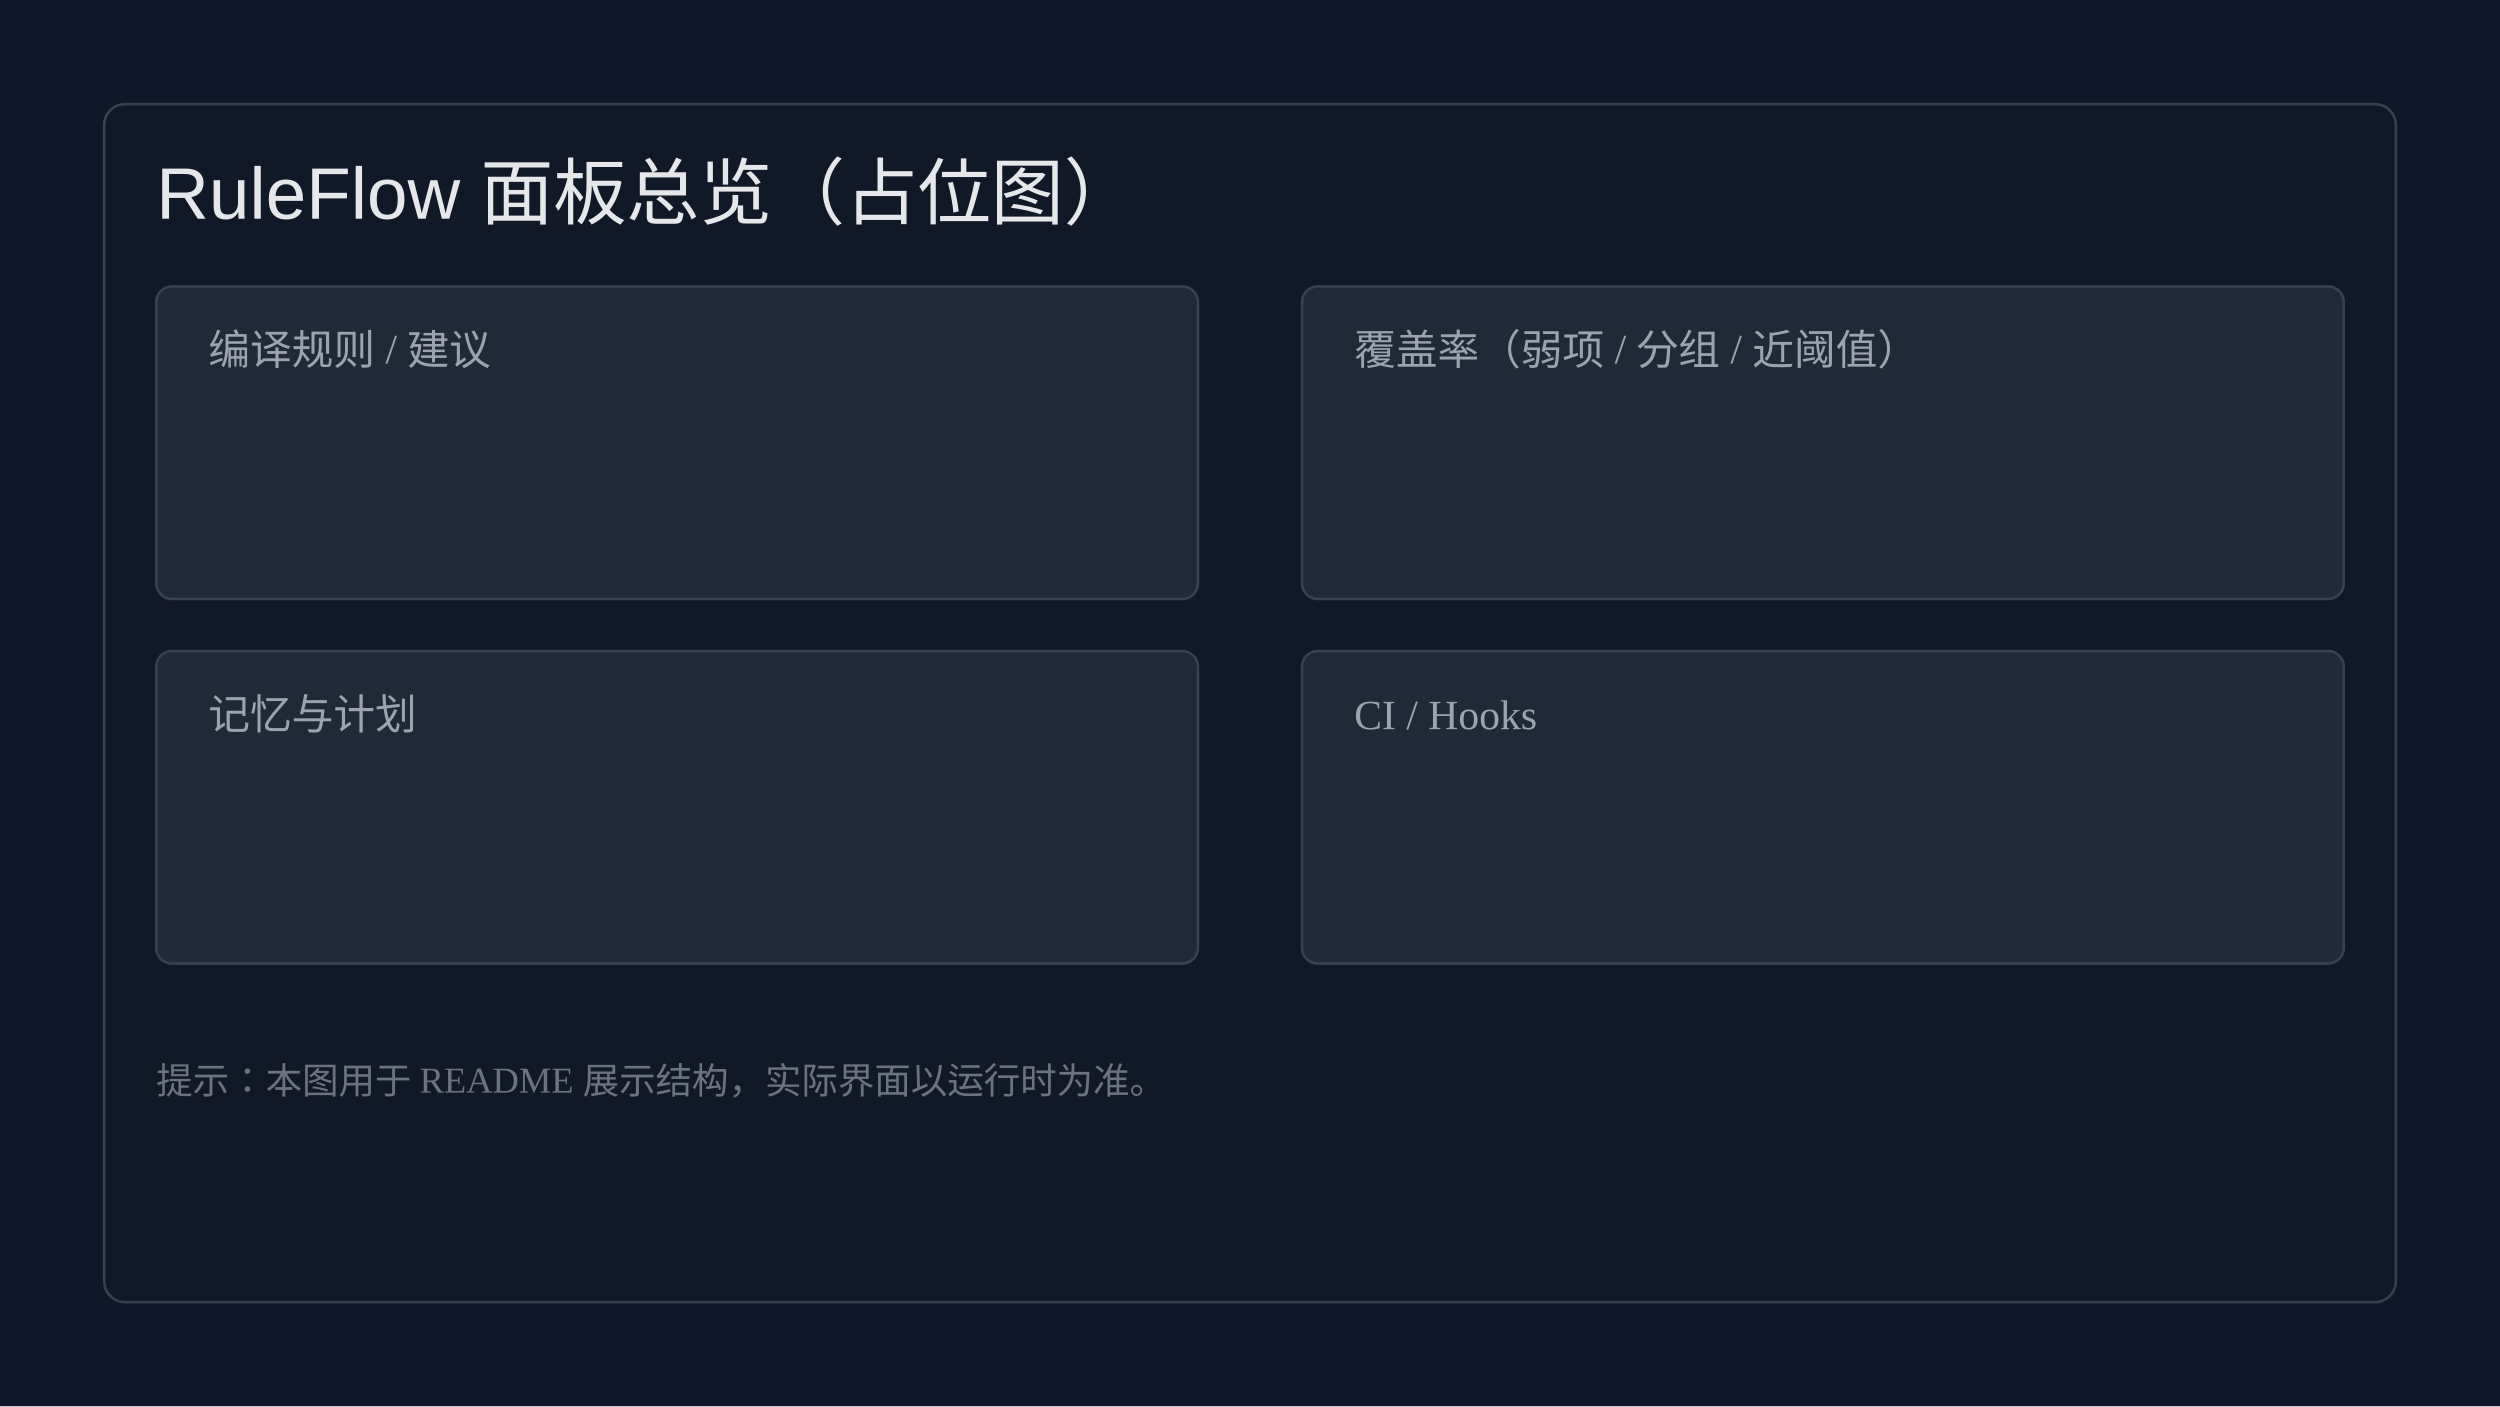
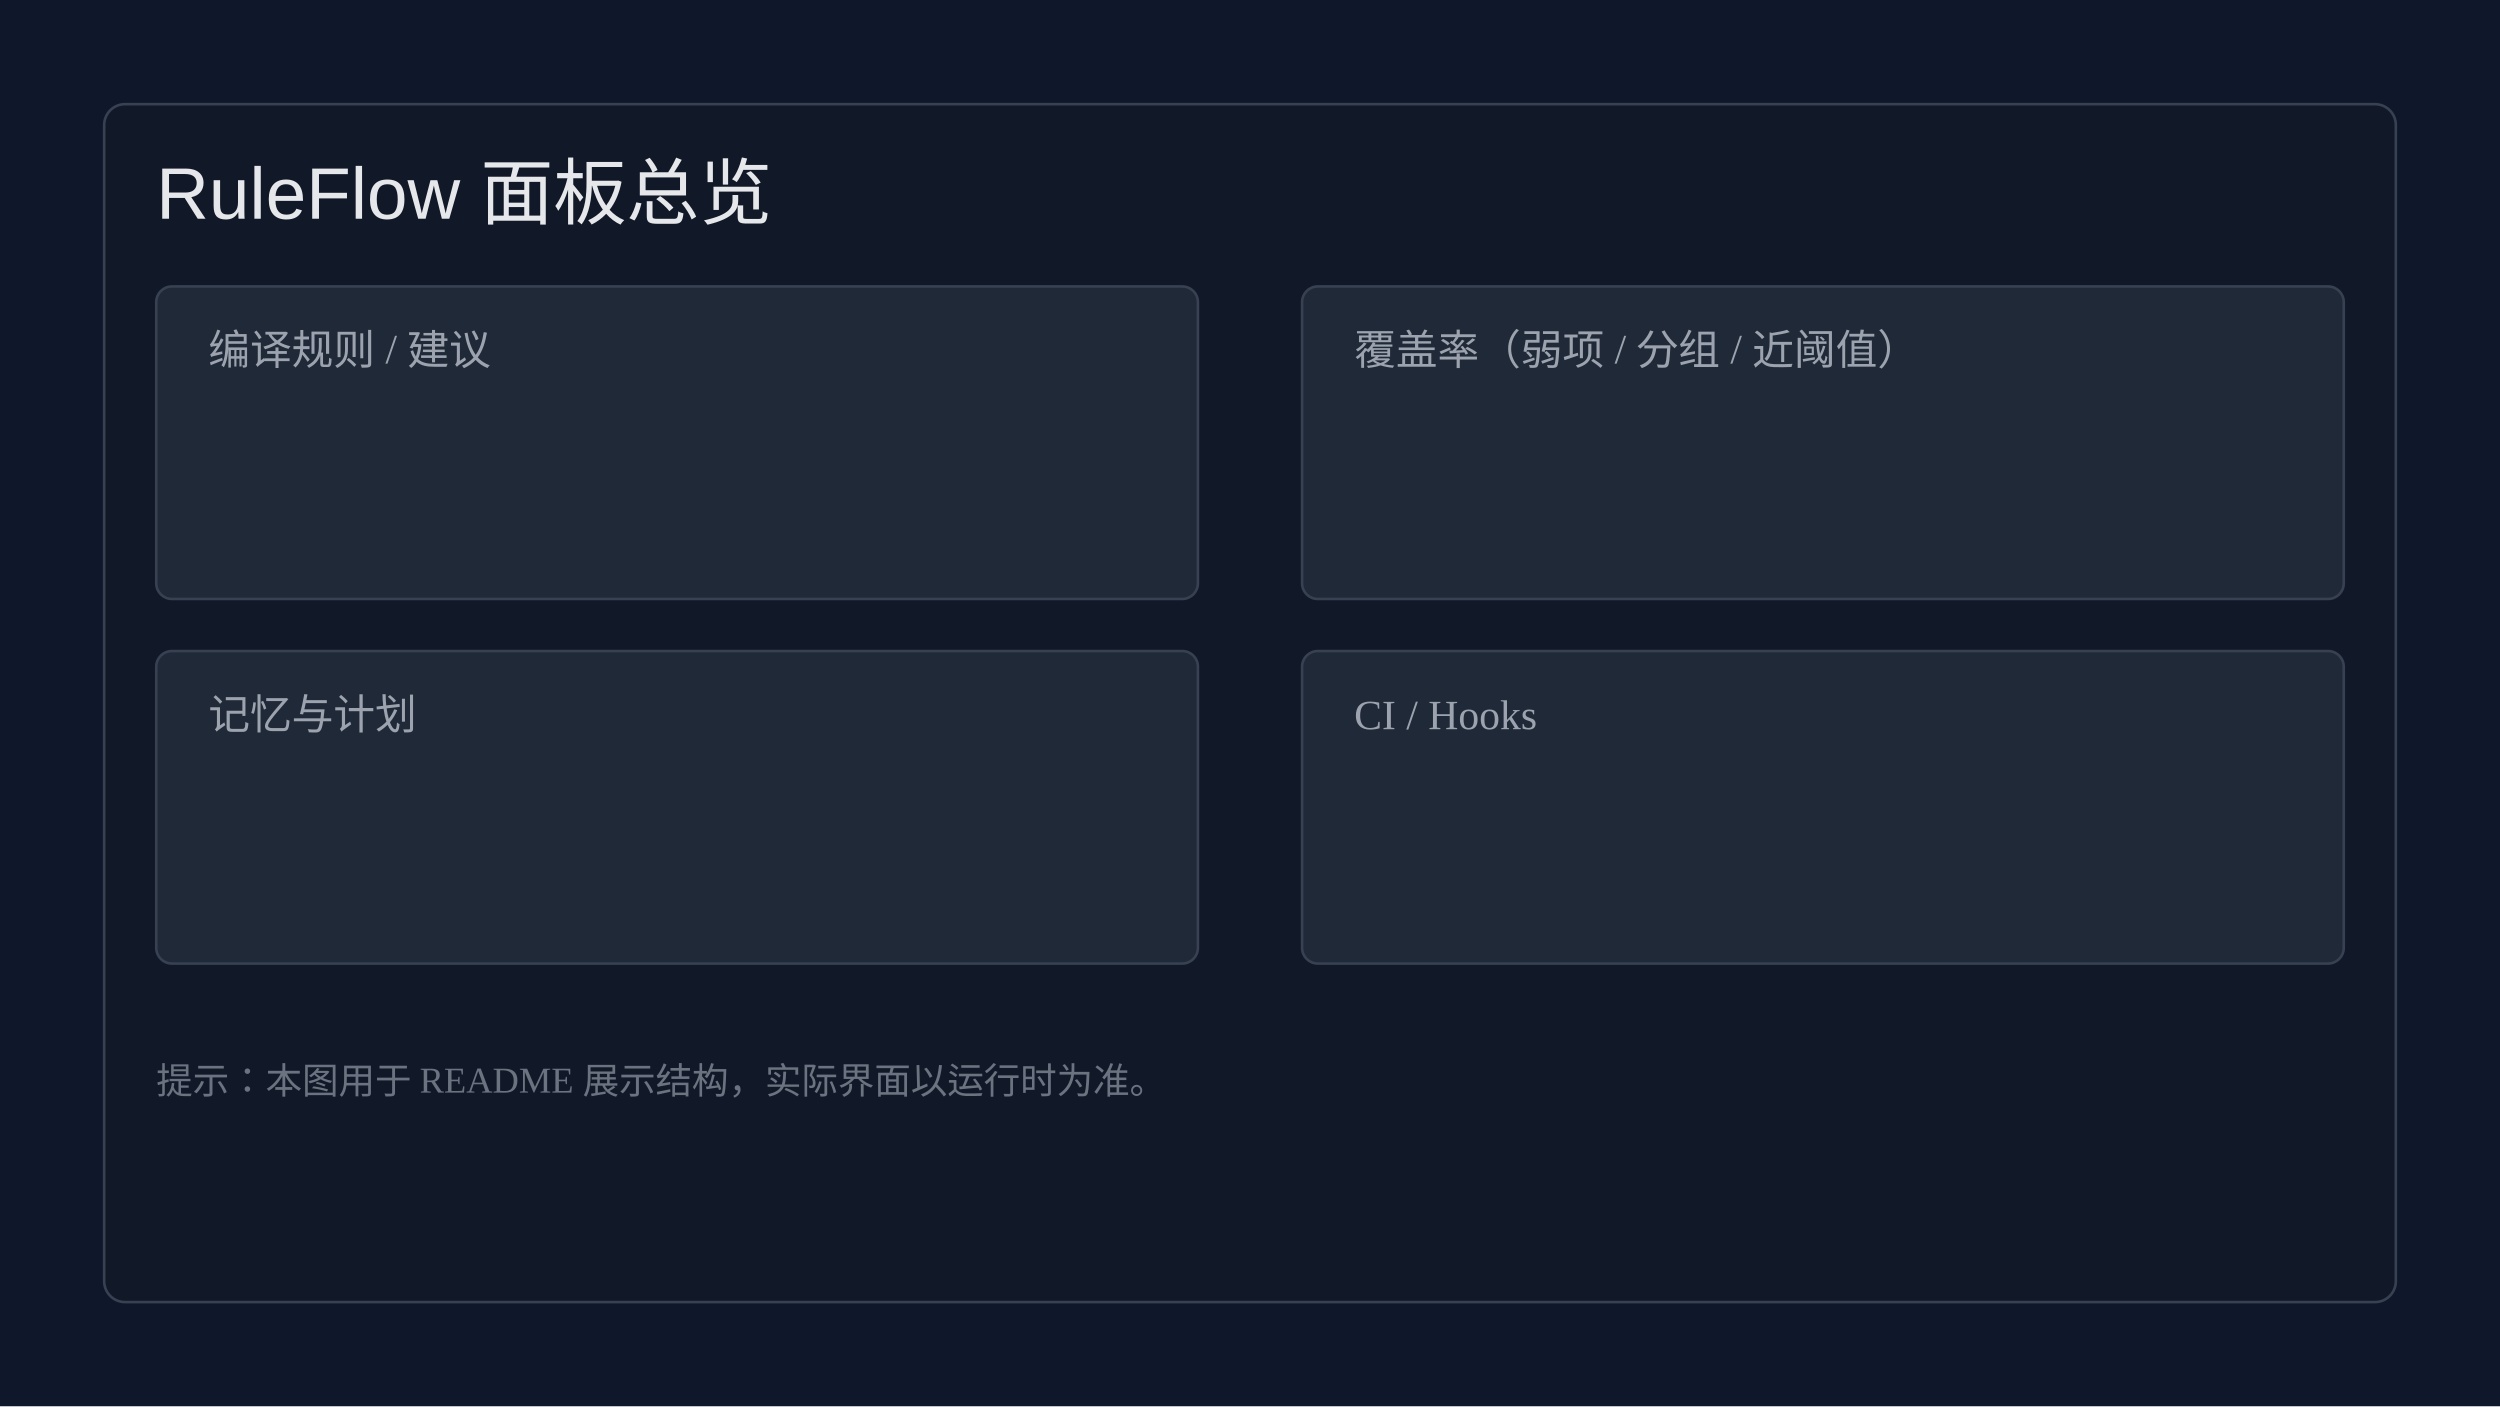
<svg xmlns="http://www.w3.org/2000/svg" width="960" height="540" viewBox="0 0 960 540">
  <rect x="0" y="0" width="960" height="540" fill="#0f172a" />
  <rect x="40" y="40" width="880" height="460" rx="8" fill="#111827" stroke="#374151" />
-   <text x="60" y="84" font-size="28" font-family="-apple-system,Segoe UI,Arial" fill="#e5e7eb">RuleFlow 面板总览（占位图）</text>
+   <text x="60" y="84" font-size="28" font-family="-apple-system,Segoe UI,Arial" fill="#e5e7eb">RuleFlow 面板总览</text>
  <rect x="60" y="110" width="400" height="120" rx="6" fill="#1f2937" stroke="#374151" />
  <text x="80" y="140" font-size="16" fill="#9ca3af">编译规则 / 建议</text>
  <rect x="500" y="110" width="400" height="120" rx="6" fill="#1f2937" stroke="#374151" />
  <text x="520" y="140" font-size="16" fill="#9ca3af">覆盖率（弱项 / 分组 / 近阈值）</text>
  <rect x="60" y="250" width="400" height="120" rx="6" fill="#1f2937" stroke="#374151" />
  <text x="80" y="280" font-size="16" fill="#9ca3af">记忆与计划</text>
  <rect x="500" y="250" width="400" height="120" rx="6" fill="#1f2937" stroke="#374151" />
  <text x="520" y="280" font-size="16" fill="#9ca3af">CI / Hooks</text>
  <text x="60" y="420" font-size="14" fill="#6b7280">提示：本图用于 README 展示结构，实际界面以运行时为准。</text>
</svg>
